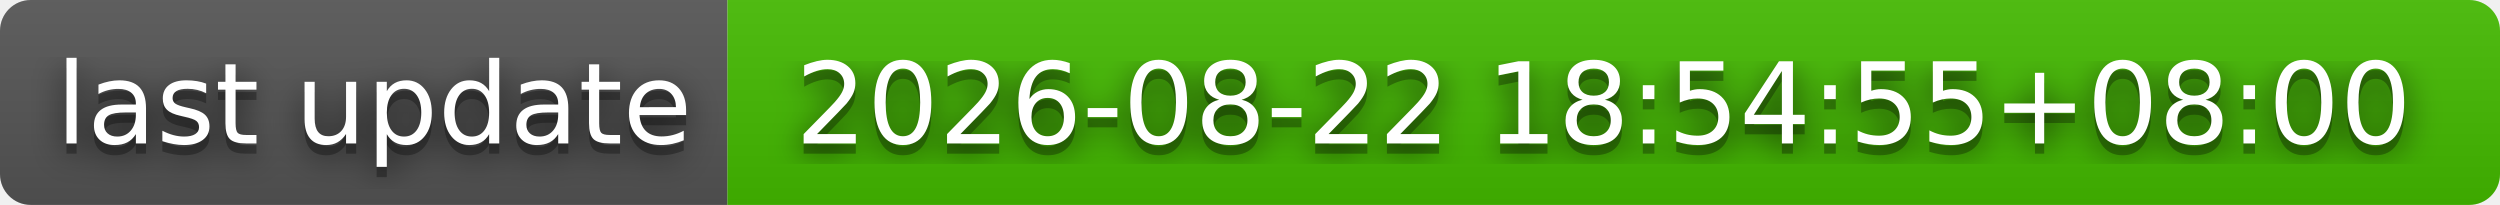
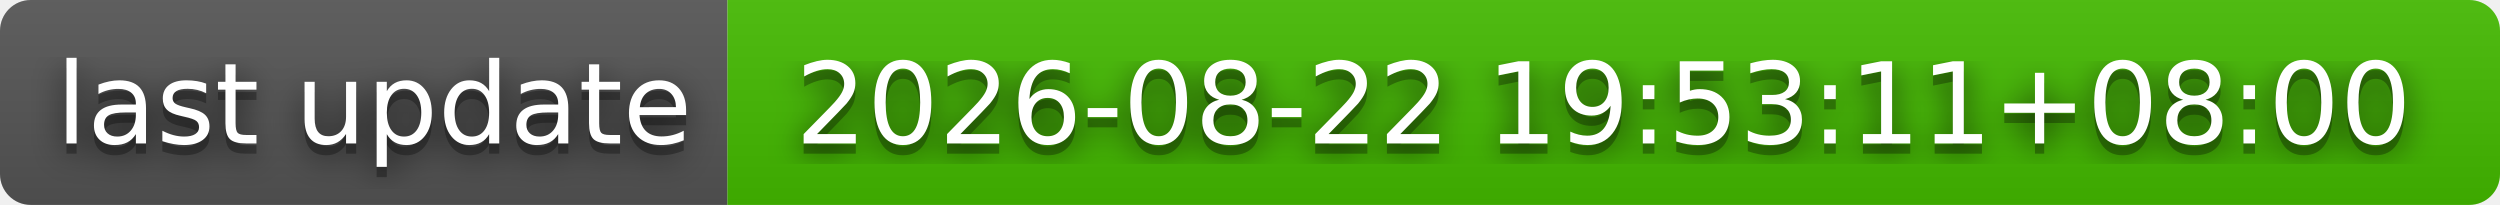
- <svg xmlns="http://www.w3.org/2000/svg" width="244" height="20" role="img" aria-label="last update: 2026-08-22 18:54:55+08:00">
+ <svg xmlns="http://www.w3.org/2000/svg" width="244" height="20" role="img" aria-label="last update: 2026-08-22 19:53:11+08:00">
  <filter id="blur">
    <feGaussianBlur stdDeviation="16" />
  </filter>
  <linearGradient id="s" x2="0" y2="100%">
    <stop offset="0" stop-color="#bbb" stop-opacity=".1" />
    <stop offset="1" stop-opacity=".1" />
  </linearGradient>
  <clipPath id="r">
    <rect width="244" height="20" rx="3" />
  </clipPath>
  <g clip-path="url(#r)">
    <rect width="71" height="20" fill="#555" />
    <rect x="71" width="173" height="20" fill="#4b0" />
    <rect width="244" height="20" fill="url(#s)" />
  </g>
  <g fill="#fff" text-anchor="middle" font-family="Verdana,Geneva,DejaVu Sans,sans-serif" text-rendering="geometricPrecision" font-size="110">
    <g transform="scale(.1)">
      <g aria-hidden="true" fill="#010101">
        <text x="365" y="150" fill-opacity=".8" filter="url(#blur)" textLength="610">last update</text>
        <text x="365" y="150" fill-opacity=".3" textLength="610">last update</text>
      </g>
      <text x="365" y="140" textLength="610">last update</text>
    </g>
    <g transform="scale(.1)">
      <g aria-hidden="true" fill="#010101">
-         <text x="1565" y="150" fill-opacity=".8" filter="url(#blur)" textLength="1630">2026-08-22 18:54:55+08:00</text>
-         <text x="1565" y="150" fill-opacity=".3" textLength="1630">2026-08-22 18:54:55+08:00</text>
+         <text x="1565" y="150" fill-opacity=".8" filter="url(#blur)" textLength="1630">2026-08-22 19:53:11+08:00</text>
+         <text x="1565" y="150" fill-opacity=".3" textLength="1630">2026-08-22 19:53:11+08:00</text>
      </g>
-       <text x="1565" y="140" textLength="1630">2026-08-22 18:54:55+08:00</text>
+       <text x="1565" y="140" textLength="1630">2026-08-22 19:53:11+08:00</text>
    </g>
  </g>
</svg>
